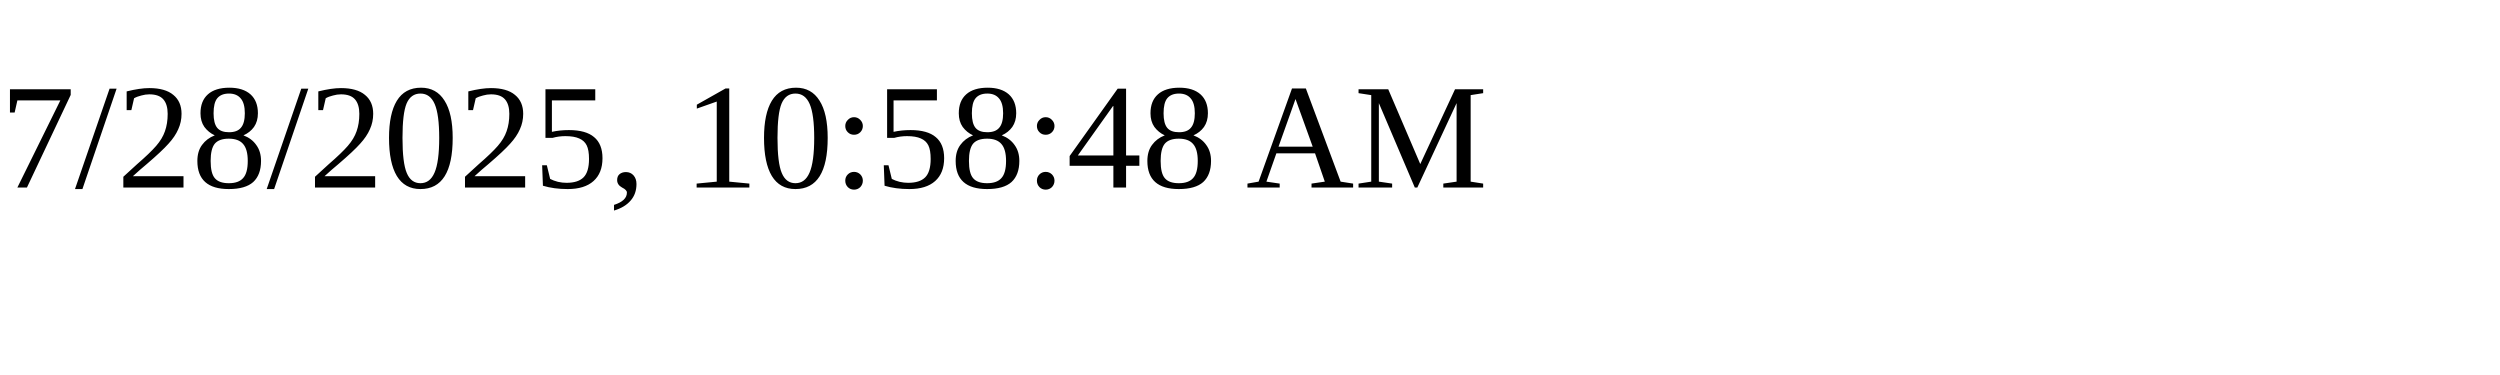
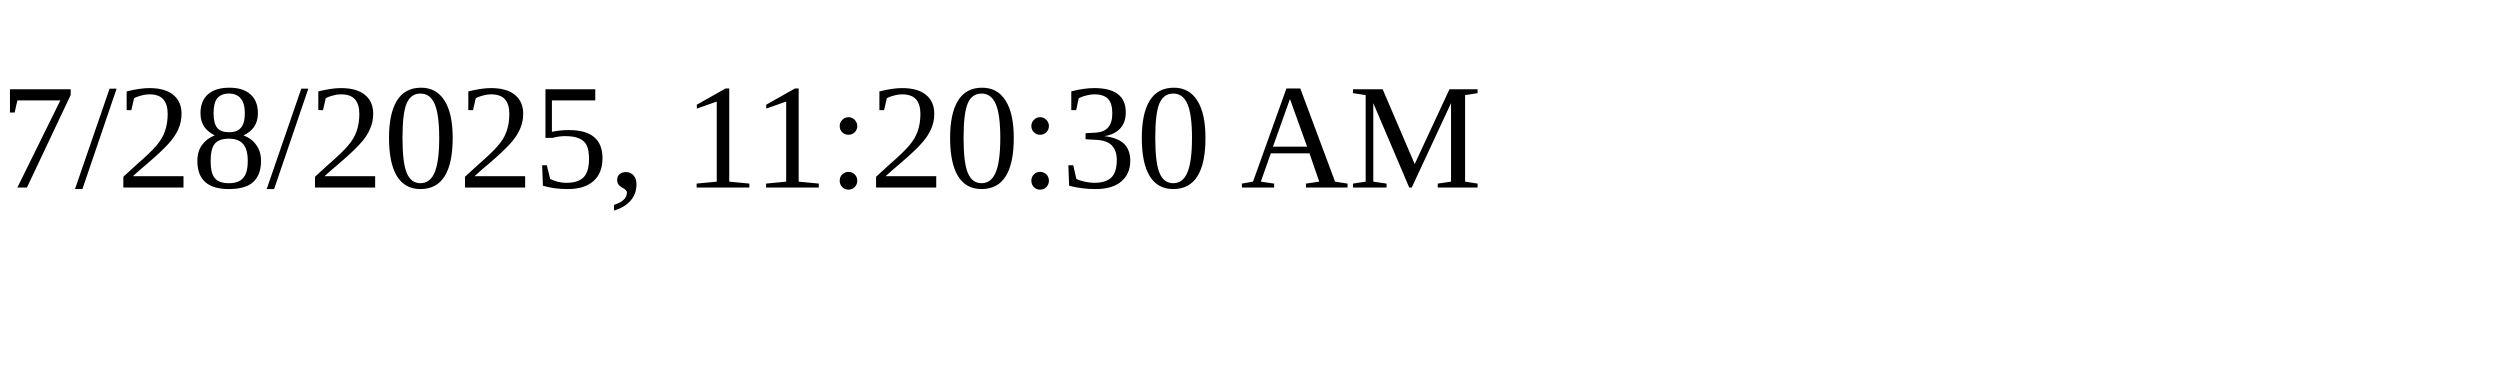
<svg xmlns="http://www.w3.org/2000/svg" height="30" width="200">
-   <text x="0" y="15">7/28/2025, 10:58:48 AM</text>
+   <text x="0" y="15">7/28/2025, 11:20:30 AM</text>
</svg>
